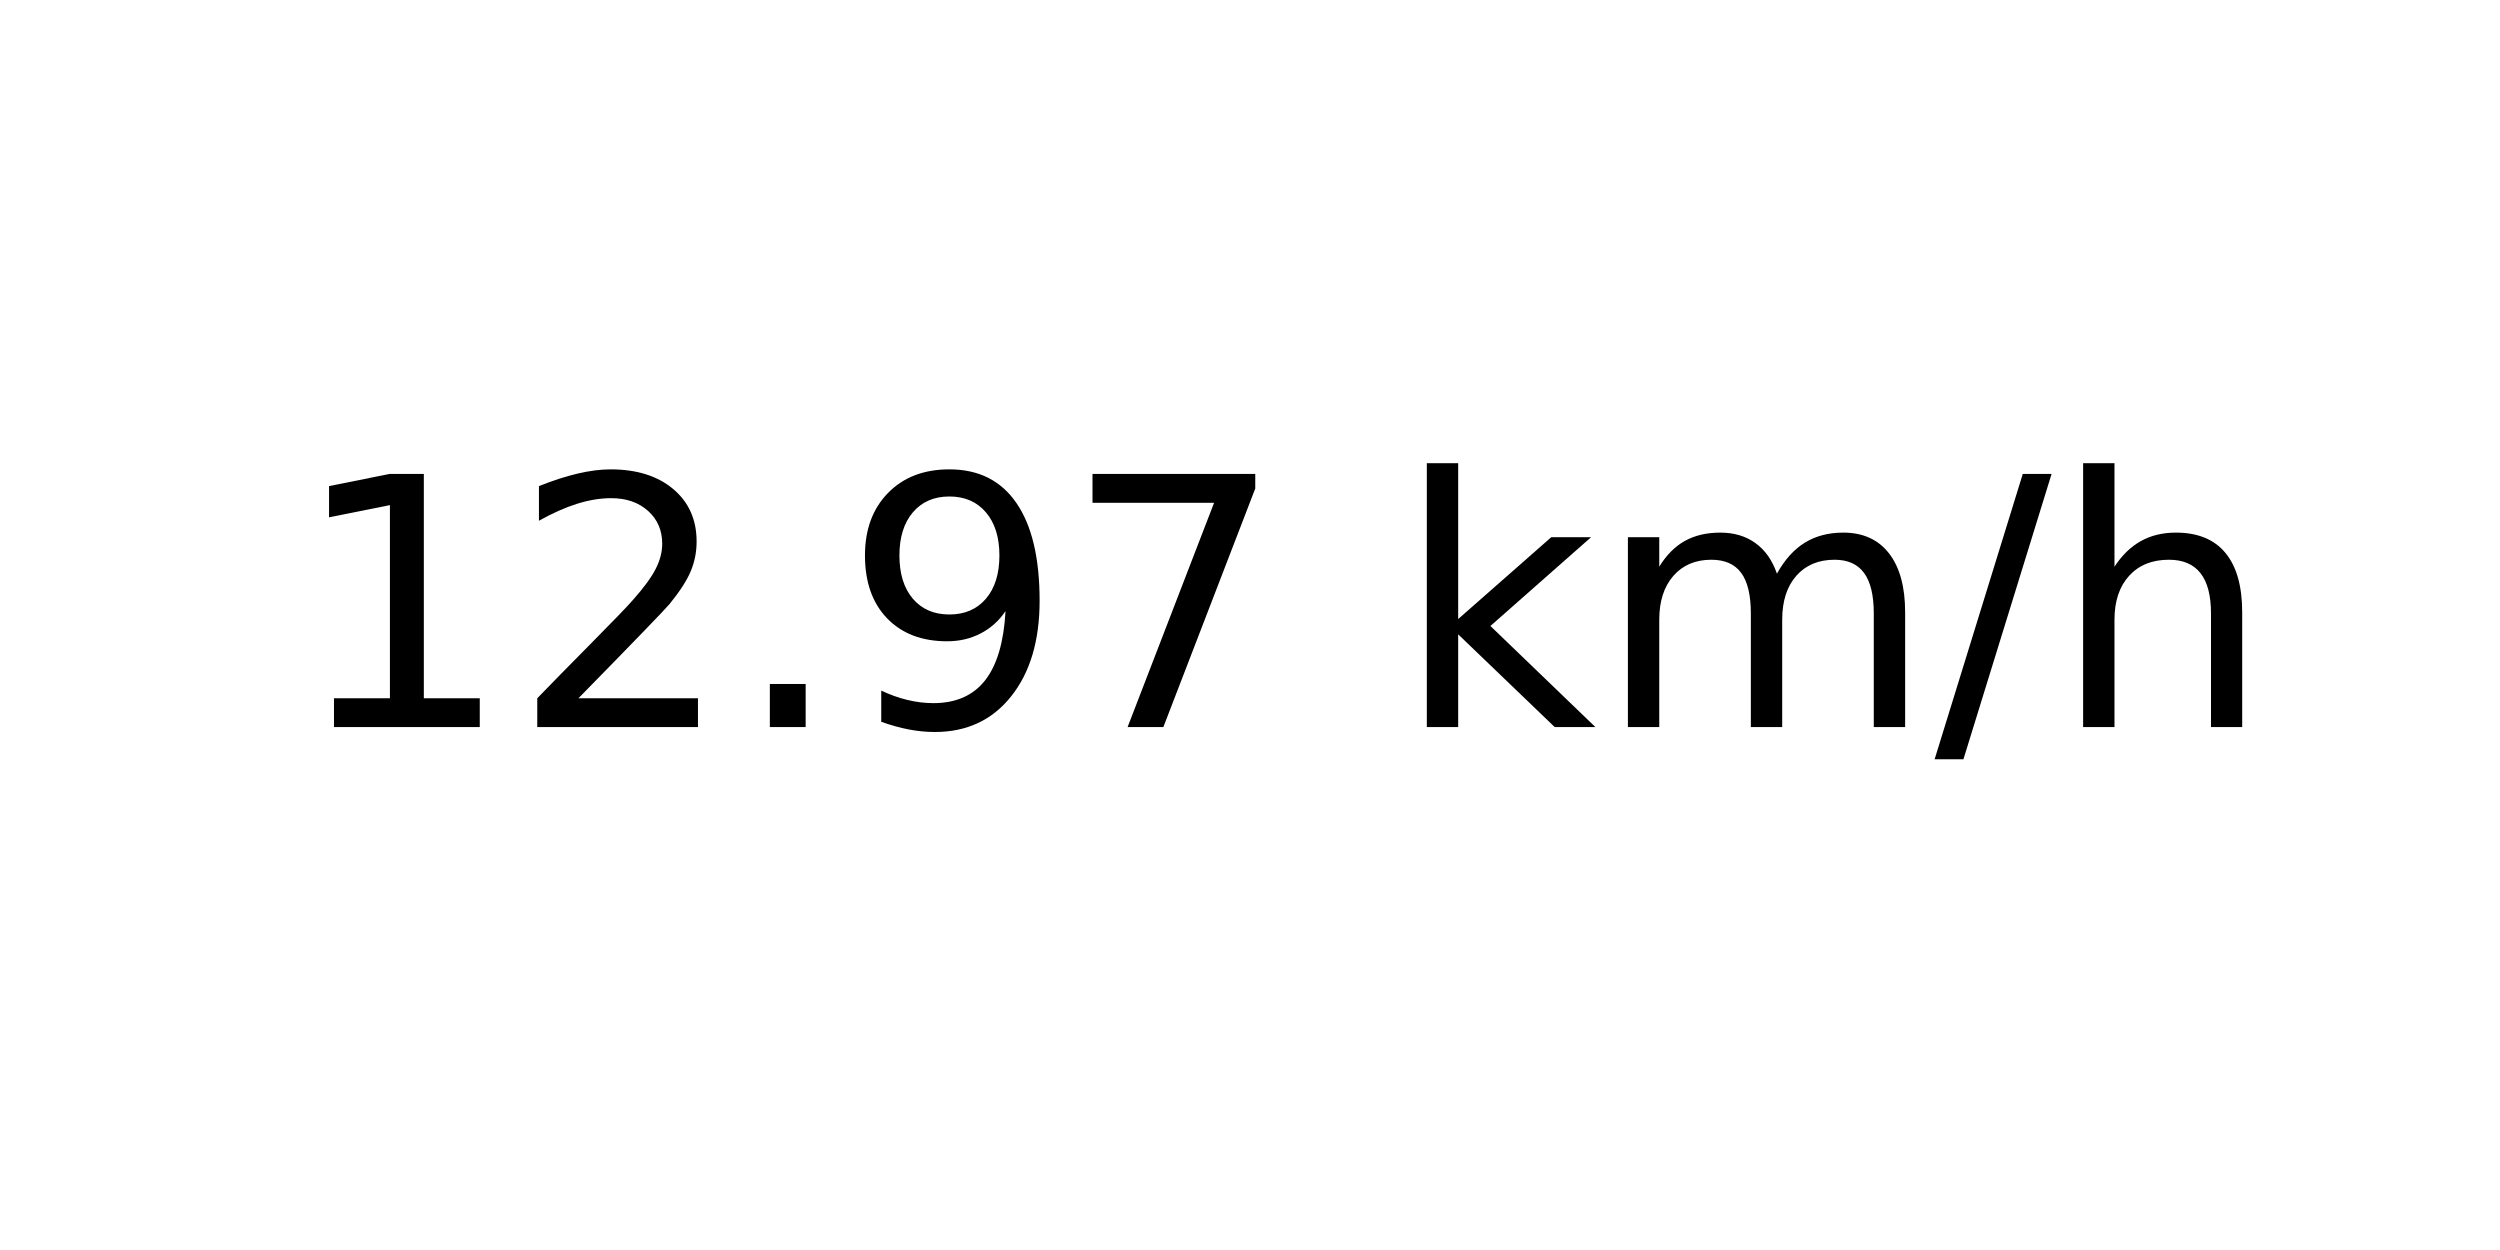
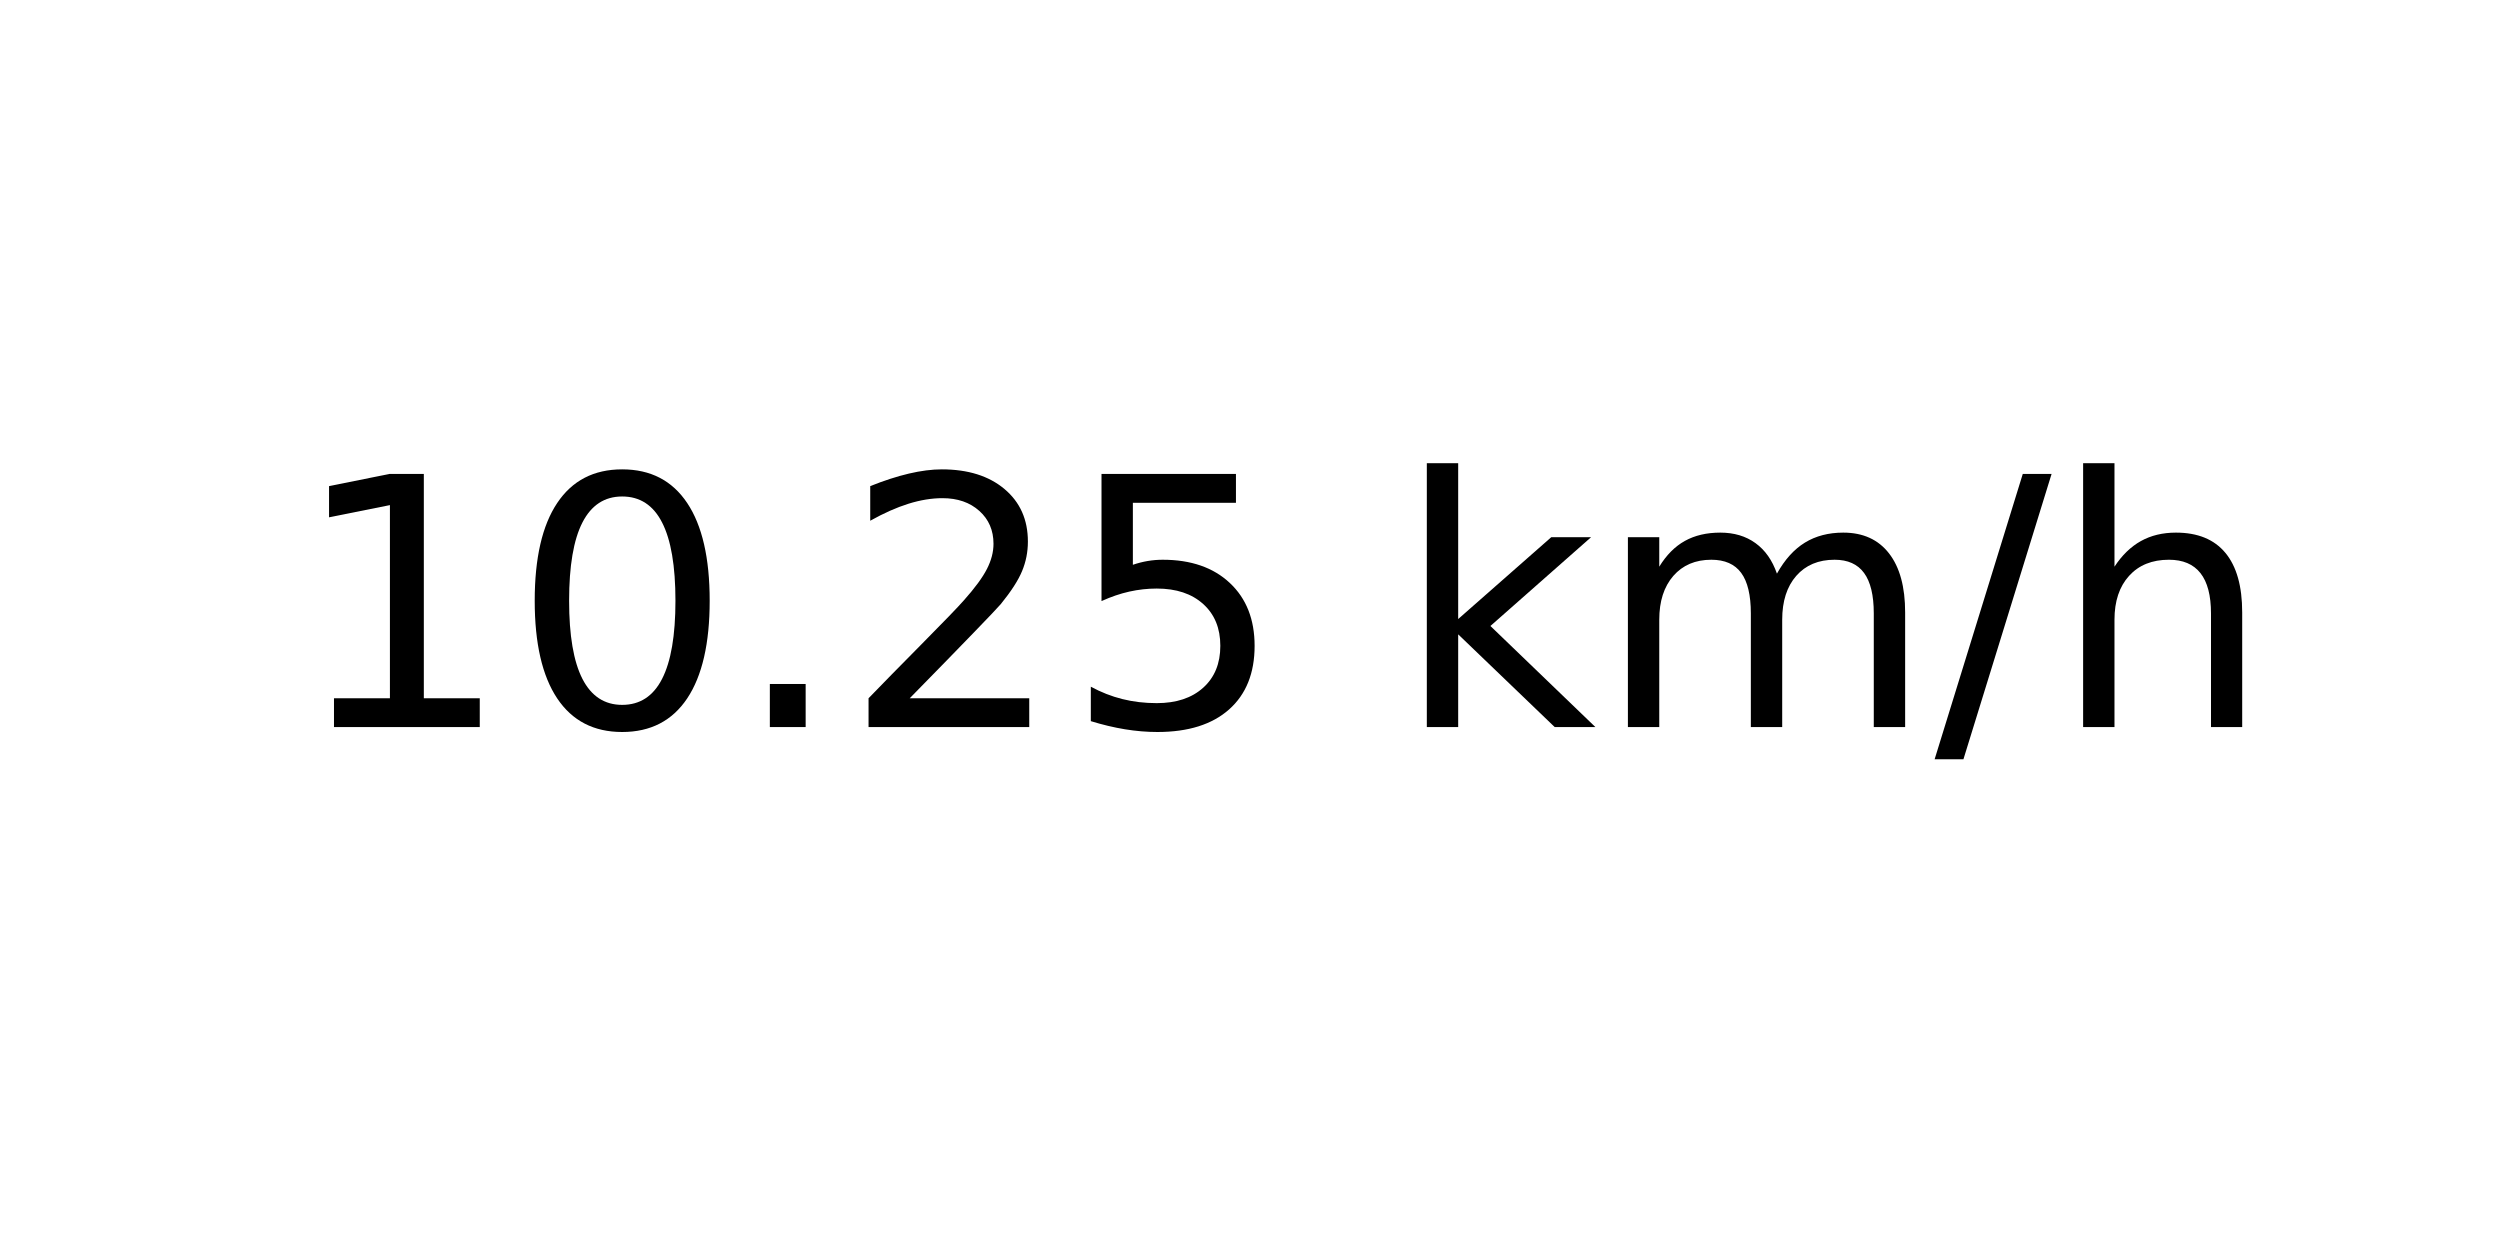
<svg xmlns="http://www.w3.org/2000/svg" xmlns:xlink="http://www.w3.org/1999/xlink" width="72pt" height="36pt" viewBox="0 0 72 36" version="1.1">
  <defs>
    <style type="text/css">*{stroke-linejoin: round; stroke-linecap: butt}</style>
  </defs>
  <g id="figure_1">
    <g id="axes_1">
      <g id="text_1">
        <g transform="translate(8.378125 20.93937) scale(0.1 -0.1)">
          <defs>
            <path id="DejaVuSans-31" d="M 794 531  L 1825 531  L 1825 4091  L 703 3866  L 703 4441  L 1819 4666  L 2450 4666  L 2450 531  L 3481 531  L 3481 0  L 794 0  L 794 531  z " transform="scale(0.015625)" />
+             <path id="DejaVuSans-30" d="M 2034 4250  Q 1547 4250 1301 3770  Q 1056 3291 1056 2328  Q 1056 1369 1301 889  Q 1547 409 2034 409  Q 2525 409 2770 889  Q 3016 1369 3016 2328  Q 3016 3291 2770 3770  Q 2525 4250 2034 4250  z M 2034 4750  Q 2819 4750 3233 4129  Q 3647 3509 3647 2328  Q 3647 1150 3233 529  Q 2819 -91 2034 -91  Q 1250 -91 836 529  Q 422 1150 422 2328  Q 422 3509 836 4129  Q 1250 4750 2034 4750  z " transform="scale(0.015625)" />
+             <path id="DejaVuSans-2e" d="M 684 794  L 1344 794  L 1344 0  L 684 0  L 684 794  z " transform="scale(0.015625)" />
            <path id="DejaVuSans-32" d="M 1228 531  L 3431 531  L 3431 0  L 469 0  L 469 531  Q 828 903 1448 1529  Q 2069 2156 2228 2338  Q 2531 2678 2651 2914  Q 2772 3150 2772 3378  Q 2772 3750 2511 3984  Q 2250 4219 1831 4219  Q 1534 4219 1204 4116  Q 875 4013 500 3803  L 500 4441  Q 881 4594 1212 4672  Q 1544 4750 1819 4750  Q 2544 4750 2975 4387  Q 3406 4025 3406 3419  Q 3406 3131 3298 2873  Q 3191 2616 2906 2266  Q 2828 2175 2409 1742  Q 1991 1309 1228 531  z " transform="scale(0.015625)" />
-             <path id="DejaVuSans-2e" d="M 684 794  L 1344 794  L 1344 0  L 684 0  L 684 794  z " transform="scale(0.015625)" />
-             <path id="DejaVuSans-39" d="M 703 97  L 703 672  Q 941 559 1184 500  Q 1428 441 1663 441  Q 2288 441 2617 861  Q 2947 1281 2994 2138  Q 2813 1869 2534 1725  Q 2256 1581 1919 1581  Q 1219 1581 811 2004  Q 403 2428 403 3163  Q 403 3881 828 4315  Q 1253 4750 1959 4750  Q 2769 4750 3195 4129  Q 3622 3509 3622 2328  Q 3622 1225 3098 567  Q 2575 -91 1691 -91  Q 1453 -91 1209 -44  Q 966 3 703 97  z M 1959 2075  Q 2384 2075 2632 2365  Q 2881 2656 2881 3163  Q 2881 3666 2632 3958  Q 2384 4250 1959 4250  Q 1534 4250 1286 3958  Q 1038 3666 1038 3163  Q 1038 2656 1286 2365  Q 1534 2075 1959 2075  z " transform="scale(0.015625)" />
-             <path id="DejaVuSans-37" d="M 525 4666  L 3525 4666  L 3525 4397  L 1831 0  L 1172 0  L 2766 4134  L 525 4134  L 525 4666  z " transform="scale(0.015625)" />
+             <path id="DejaVuSans-35" d="M 691 4666  L 3169 4666  L 3169 4134  L 1269 4134  L 1269 2991  Q 1406 3038 1543 3061  Q 1681 3084 1819 3084  Q 2600 3084 3056 2656  Q 3513 2228 3513 1497  Q 3513 744 3044 326  Q 2575 -91 1722 -91  Q 1428 -91 1123 -41  Q 819 9 494 109  L 494 744  Q 775 591 1075 516  Q 1375 441 1709 441  Q 2250 441 2565 725  Q 2881 1009 2881 1497  Q 2881 1984 2565 2268  Q 2250 2553 1709 2553  Q 1456 2553 1204 2497  Q 953 2441 691 2322  L 691 4666  z " transform="scale(0.015625)" />
            <path id="DejaVuSans-20" transform="scale(0.015625)" />
            <path id="DejaVuSans-6b" d="M 581 4863  L 1159 4863  L 1159 1991  L 2875 3500  L 3609 3500  L 1753 1863  L 3688 0  L 2938 0  L 1159 1709  L 1159 0  L 581 0  L 581 4863  z " transform="scale(0.015625)" />
            <path id="DejaVuSans-6d" d="M 3328 2828  Q 3544 3216 3844 3400  Q 4144 3584 4550 3584  Q 5097 3584 5394 3201  Q 5691 2819 5691 2113  L 5691 0  L 5113 0  L 5113 2094  Q 5113 2597 4934 2840  Q 4756 3084 4391 3084  Q 3944 3084 3684 2787  Q 3425 2491 3425 1978  L 3425 0  L 2847 0  L 2847 2094  Q 2847 2600 2669 2842  Q 2491 3084 2119 3084  Q 1678 3084 1418 2786  Q 1159 2488 1159 1978  L 1159 0  L 581 0  L 581 3500  L 1159 3500  L 1159 2956  Q 1356 3278 1631 3431  Q 1906 3584 2284 3584  Q 2666 3584 2933 3390  Q 3200 3197 3328 2828  z " transform="scale(0.015625)" />
            <path id="DejaVuSans-2f" d="M 1625 4666  L 2156 4666  L 531 -594  L 0 -594  L 1625 4666  z " transform="scale(0.015625)" />
            <path id="DejaVuSans-68" d="M 3513 2113  L 3513 0  L 2938 0  L 2938 2094  Q 2938 2591 2744 2837  Q 2550 3084 2163 3084  Q 1697 3084 1428 2787  Q 1159 2491 1159 1978  L 1159 0  L 581 0  L 581 4863  L 1159 4863  L 1159 2956  Q 1366 3272 1645 3428  Q 1925 3584 2291 3584  Q 2894 3584 3203 3211  Q 3513 2838 3513 2113  z " transform="scale(0.015625)" />
          </defs>
          <use xlink:href="#DejaVuSans-31" />
-           <use xlink:href="#DejaVuSans-32" x="63.623" />
+           <use xlink:href="#DejaVuSans-30" x="63.623" />
          <use xlink:href="#DejaVuSans-2e" x="127.246" />
-           <use xlink:href="#DejaVuSans-39" x="159.033" />
-           <use xlink:href="#DejaVuSans-37" x="222.656" />
+           <use xlink:href="#DejaVuSans-32" x="159.033" />
+           <use xlink:href="#DejaVuSans-35" x="222.656" />
          <use xlink:href="#DejaVuSans-20" x="286.279" />
          <use xlink:href="#DejaVuSans-6b" x="318.066" />
          <use xlink:href="#DejaVuSans-6d" x="375.977" />
          <use xlink:href="#DejaVuSans-2f" x="473.389" />
          <use xlink:href="#DejaVuSans-68" x="507.08" />
        </g>
      </g>
    </g>
  </g>
</svg>
